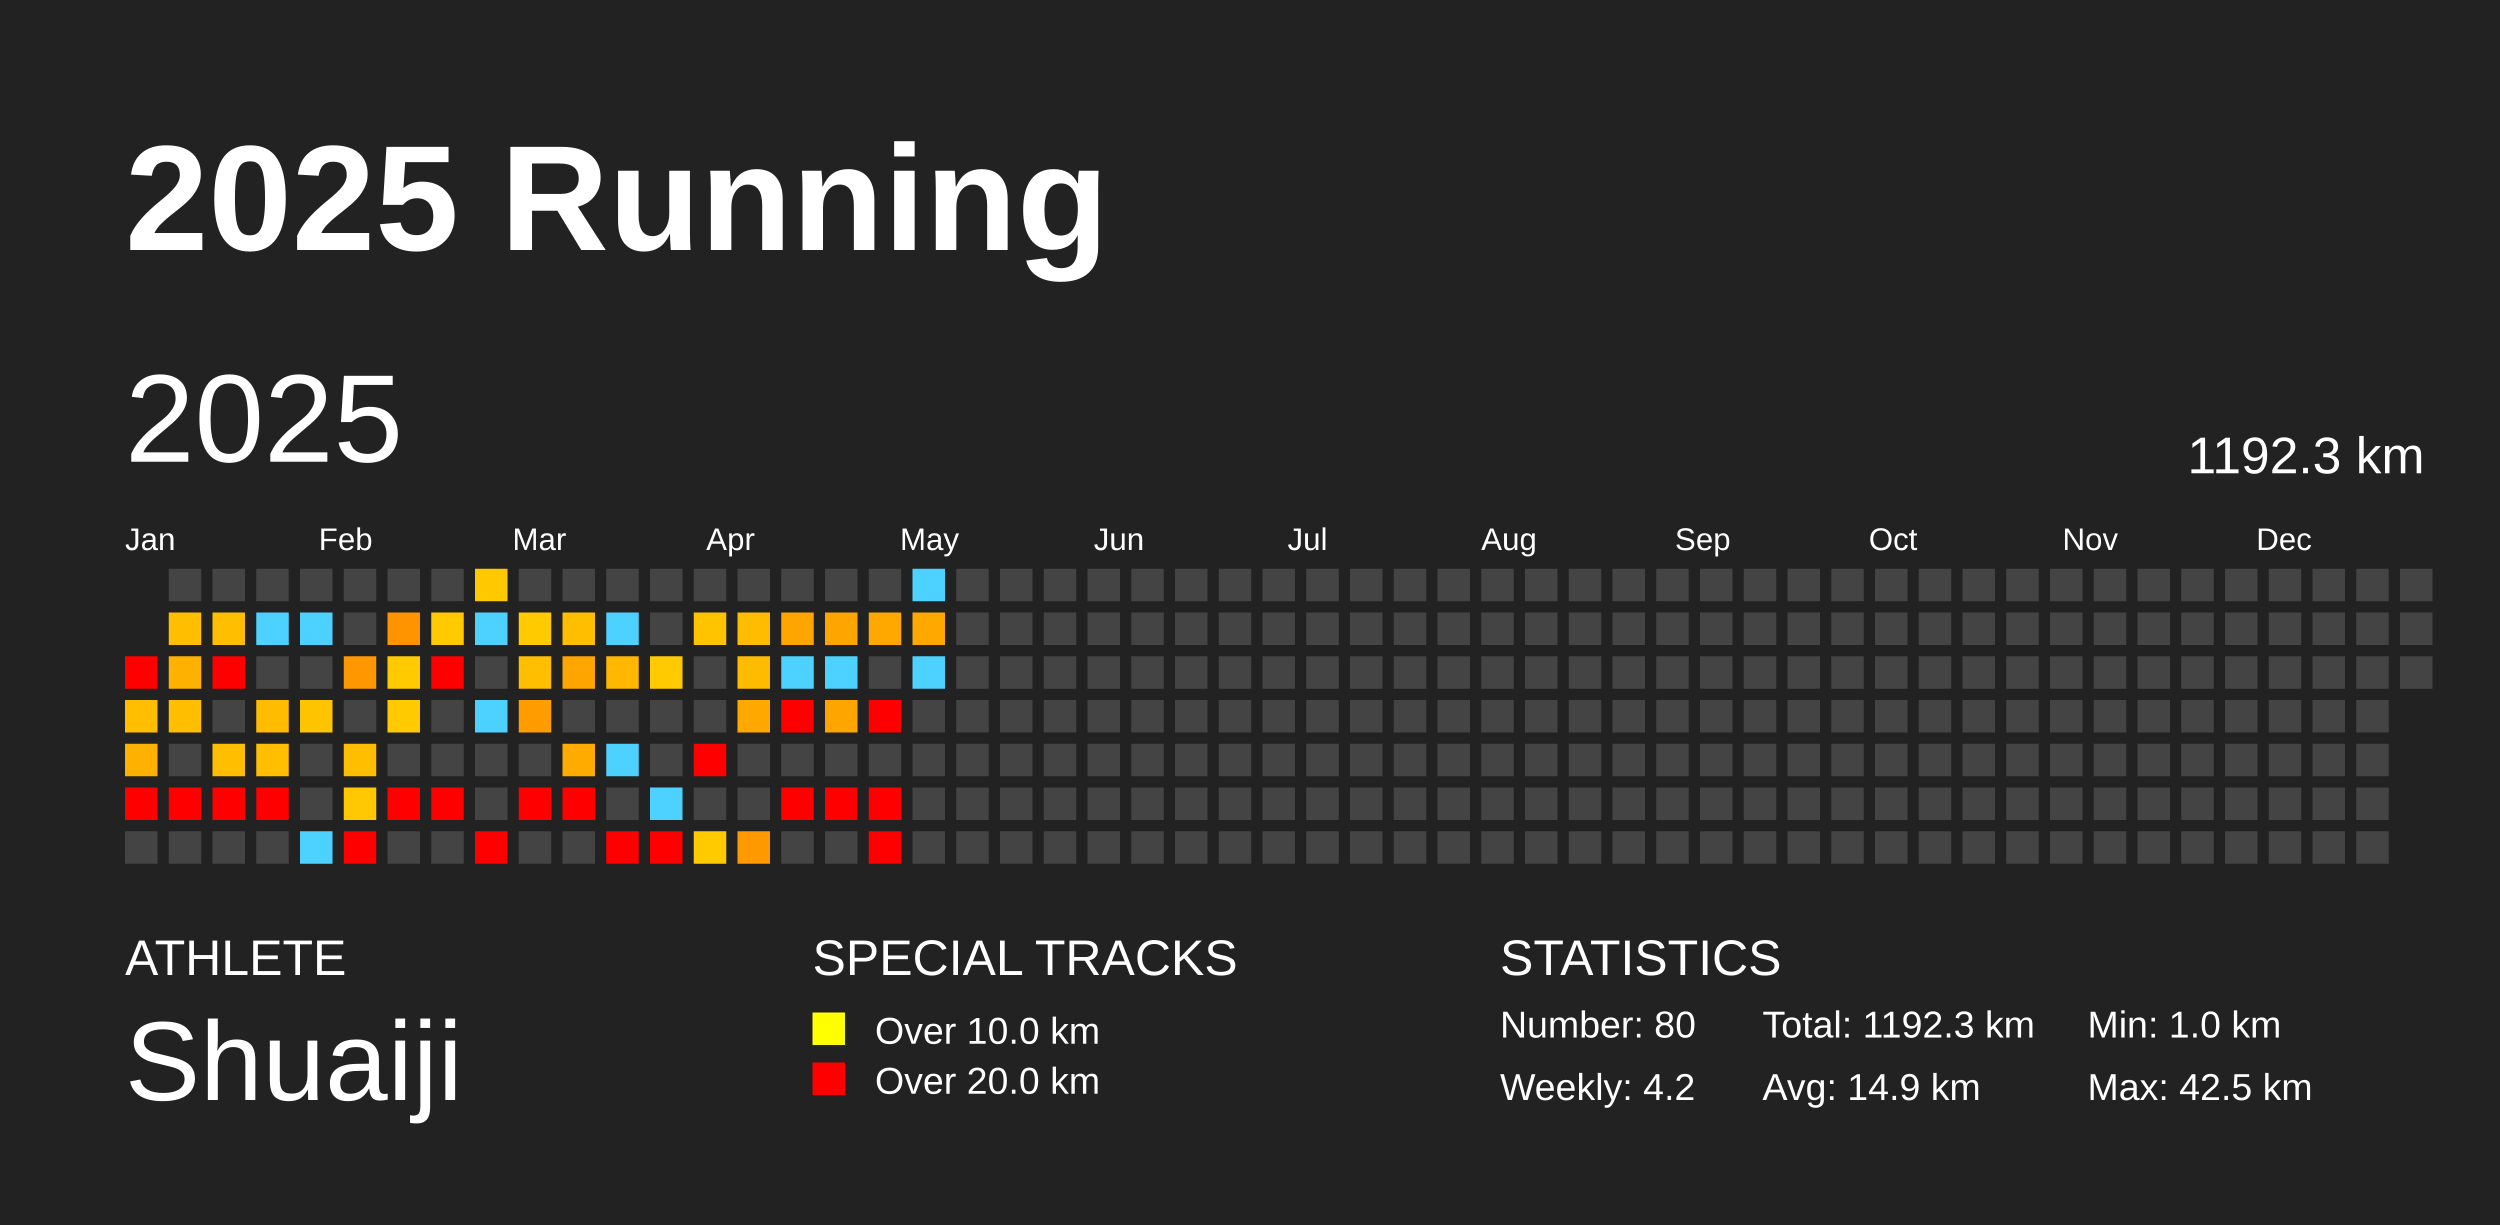
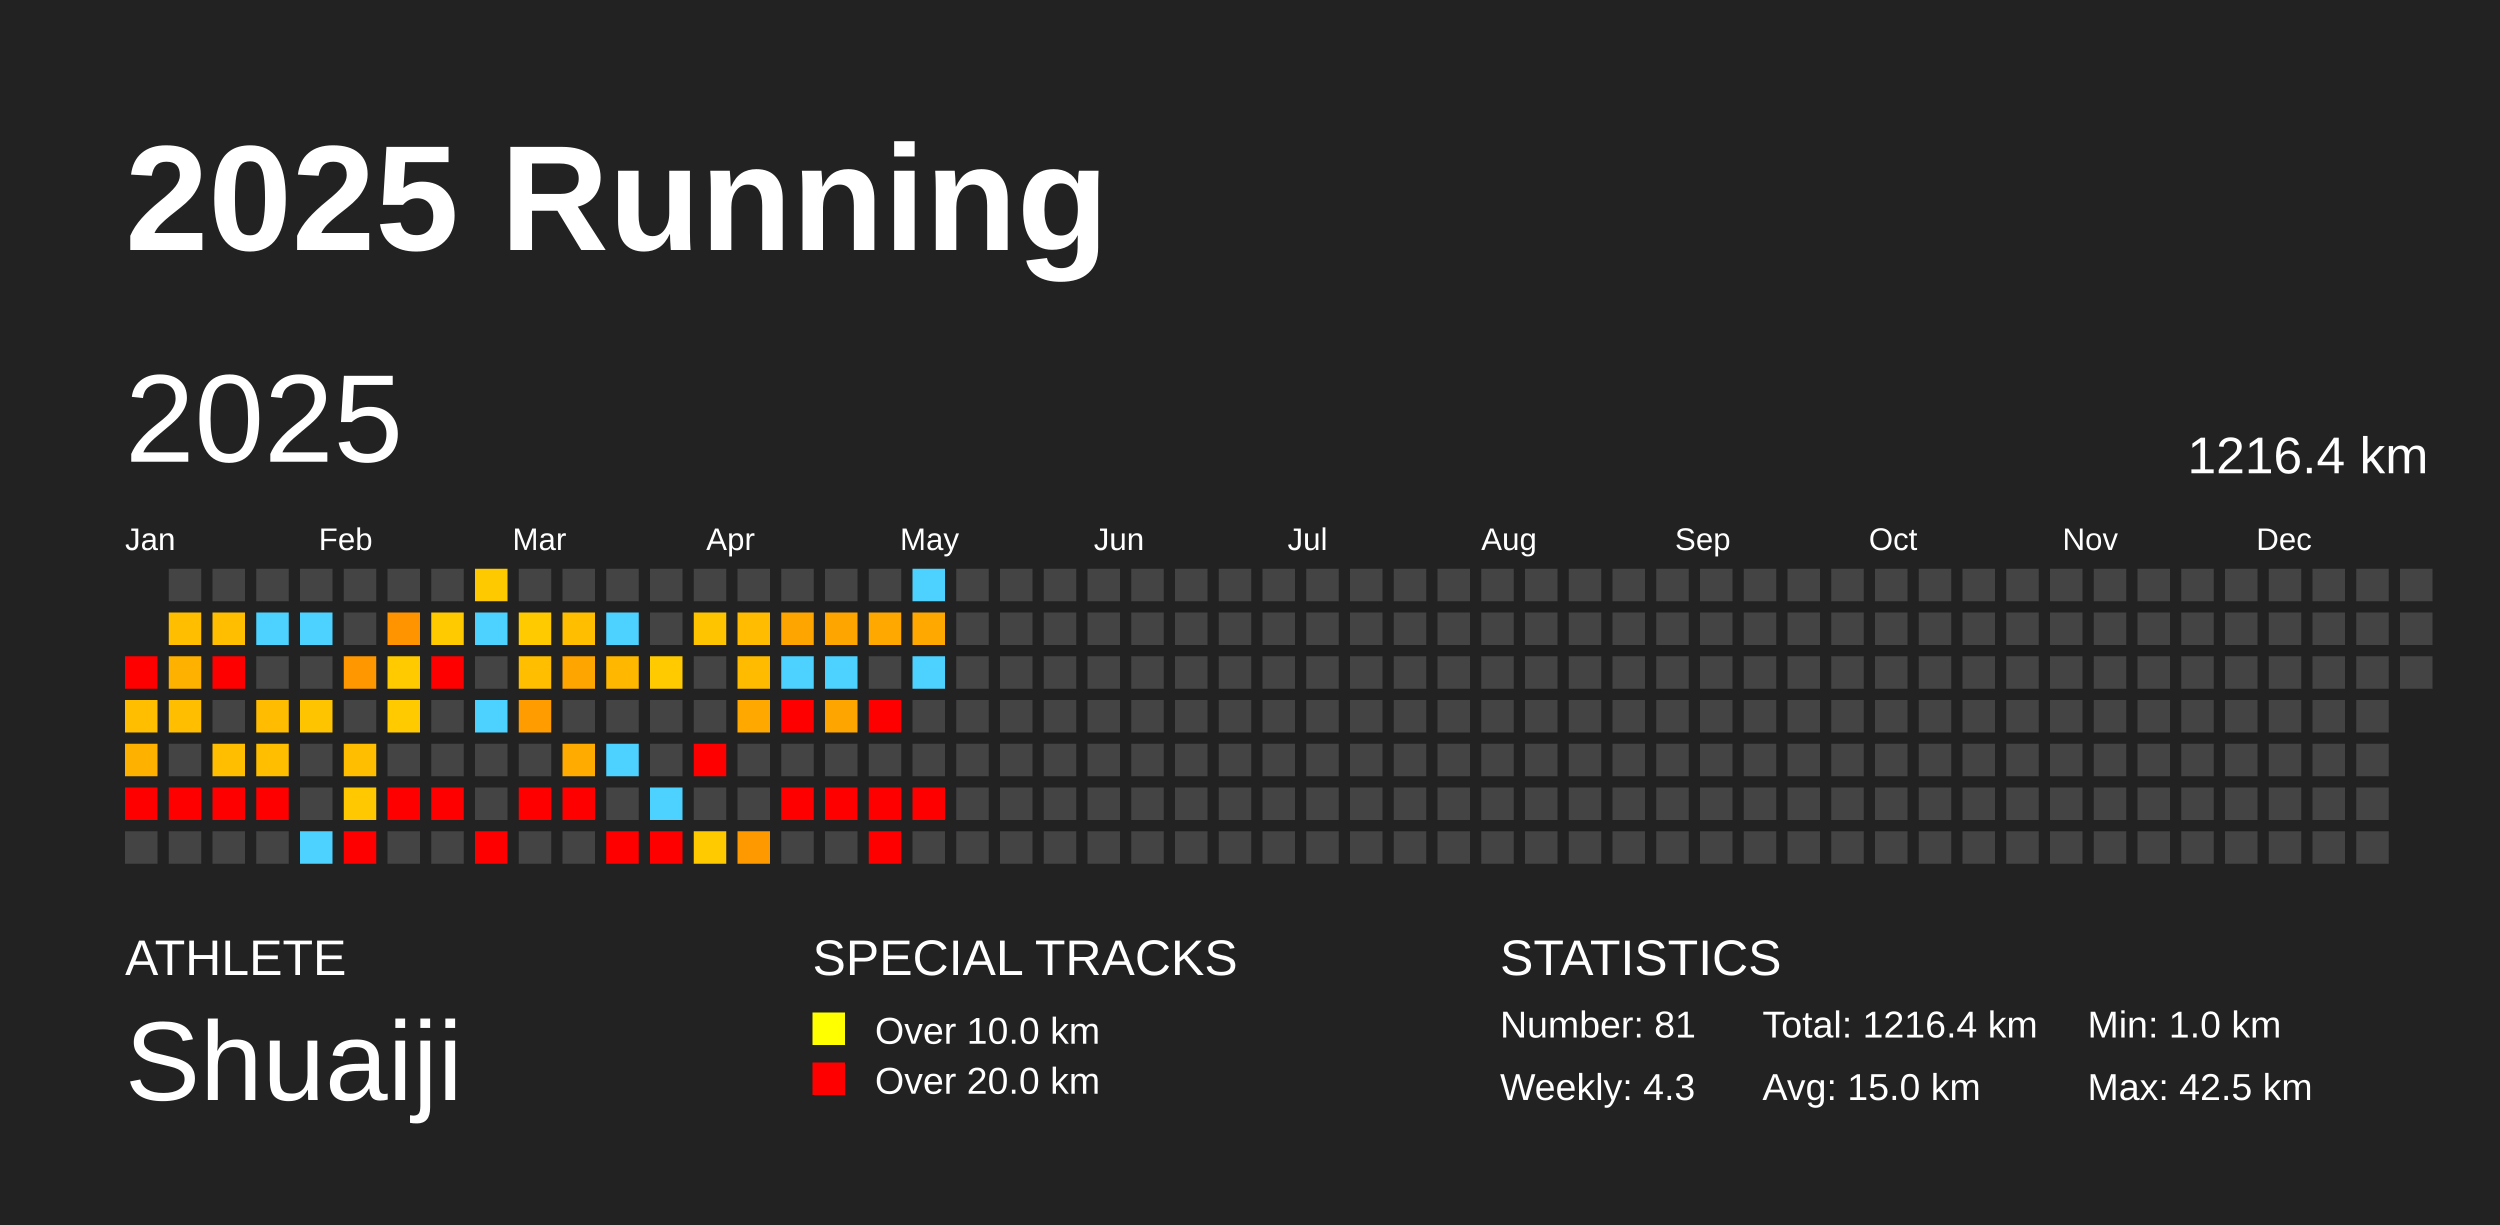
<svg xmlns="http://www.w3.org/2000/svg" baseProfile="full" height="98mm" version="1.1" viewBox="0,0,200,98" width="200mm">
  <defs />
  <rect fill="#222222" height="98" width="200" x="0" y="0" />
  <text fill="#FFFFFF" style="font-size:12px; font-family:Arial; font-weight:bold;" x="10" y="20">2025 Running</text>
  <text fill="#FFFFFF" style="font-size:4px; font-family:Arial" x="10" y="78">ATHLETE</text>
  <text fill="#FFFFFF" style="font-size:9px; font-family:Arial" x="10" y="88">Shuaiji</text>
  <text fill="#FFFFFF" style="font-size:4px; font-family:Arial" x="65" y="78">SPECIAL TRACKS</text>
  <rect fill="yellow" height="2.6" width="2.6" x="65" y="81" />
  <text fill="#FFFFFF" style="font-size:3px; font-family:Arial" x="70" y="83.5">Over 10.0 km</text>
  <rect fill="red" height="2.6" width="2.6" x="65" y="85" />
  <text fill="#FFFFFF" style="font-size:3px; font-family:Arial" x="70" y="87.5">Over 20.0 km</text>
  <text fill="#FFFFFF" style="font-size:4px; font-family:Arial" x="120" y="78">STATISTICS</text>
-   <text fill="#FFFFFF" style="font-size:3px; font-family:Arial" x="120" y="83">Number: 80</text>
-   <text fill="#FFFFFF" style="font-size:3px; font-family:Arial" x="120" y="88">Weekly: 4.2</text>
-   <text fill="#FFFFFF" style="font-size:3px; font-family:Arial" x="141" y="83">Total: 1192.3 km</text>
-   <text fill="#FFFFFF" style="font-size:3px; font-family:Arial" x="141" y="88">Avg: 14.9 km</text>
+   <text fill="#FFFFFF" style="font-size:3px; font-family:Arial" x="120" y="83">Number: 81</text>
+   <text fill="#FFFFFF" style="font-size:3px; font-family:Arial" x="120" y="88">Weekly: 4.3</text>
+   <text fill="#FFFFFF" style="font-size:3px; font-family:Arial" x="141" y="83">Total: 1216.4 km</text>
+   <text fill="#FFFFFF" style="font-size:3px; font-family:Arial" x="141" y="88">Avg: 15.0 km</text>
  <text fill="#FFFFFF" style="font-size:3px; font-family:Arial" x="167" y="83">Min: 1.0 km</text>
  <text fill="#FFFFFF" style="font-size:3px; font-family:Arial" x="167" y="88">Max: 42.5 km</text>
  <text dominant-baseline="hanging" fill="#FFFFFF" style="font-size:10.0px; font-family:Arial;" x="10" y="30">2025</text>
-   <text dominant-baseline="hanging" fill="#FFFFFF" style="font-size:4.125px; font-family:Arial;" x="175" y="35">1192.3 km</text>
+   <text dominant-baseline="hanging" fill="#FFFFFF" style="font-size:4.125px; font-family:Arial;" x="175" y="35">1216.4 km</text>
  <text fill="#FFFFFF" style="font-size:2.5px; font-family:Arial" x="10.0" y="44">Jan</text>
  <text fill="#FFFFFF" style="font-size:2.5px; font-family:Arial" x="25.5" y="44">Feb</text>
  <text fill="#FFFFFF" style="font-size:2.5px; font-family:Arial" x="41.0" y="44">Mar</text>
  <text fill="#FFFFFF" style="font-size:2.5px; font-family:Arial" x="56.5" y="44">Apr</text>
  <text fill="#FFFFFF" style="font-size:2.5px; font-family:Arial" x="72.0" y="44">May</text>
  <text fill="#FFFFFF" style="font-size:2.5px; font-family:Arial" x="87.5" y="44">Jun</text>
  <text fill="#FFFFFF" style="font-size:2.5px; font-family:Arial" x="103.0" y="44">Jul</text>
  <text fill="#FFFFFF" style="font-size:2.5px; font-family:Arial" x="118.5" y="44">Aug</text>
  <text fill="#FFFFFF" style="font-size:2.5px; font-family:Arial" x="134.0" y="44">Sep</text>
  <text fill="#FFFFFF" style="font-size:2.5px; font-family:Arial" x="149.5" y="44">Oct</text>
  <text fill="#FFFFFF" style="font-size:2.5px; font-family:Arial" x="165.0" y="44">Nov</text>
  <text fill="#FFFFFF" style="font-size:2.5px; font-family:Arial" x="180.5" y="44">Dec</text>
  <rect fill="red" height="2.6" width="2.6" x="10.0" y="52.5" />
  <rect fill="#ffbe00" height="2.6" width="2.6" x="10.0" y="56.0" />
  <rect fill="#ffb100" height="2.6" width="2.6" x="10.0" y="59.5" />
  <rect fill="red" height="2.6" width="2.6" x="10.0" y="63.0" />
  <rect fill="#444444" height="2.6" width="2.6" x="10.0" y="66.5" />
  <rect fill="#444444" height="2.6" width="2.6" x="13.5" y="45.5" />
  <rect fill="#ffbe00" height="2.6" width="2.6" x="13.5" y="49.0" />
  <rect fill="#ffb100" height="2.6" width="2.6" x="13.5" y="52.5" />
  <rect fill="#ffbe00" height="2.6" width="2.6" x="13.5" y="56.0" />
  <rect fill="#444444" height="2.6" width="2.6" x="13.5" y="59.5" />
  <rect fill="red" height="2.6" width="2.6" x="13.5" y="63.0" />
  <rect fill="#444444" height="2.6" width="2.6" x="13.5" y="66.5" />
  <rect fill="#444444" height="2.6" width="2.6" x="17.0" y="45.5" />
  <rect fill="#ffbe00" height="2.6" width="2.6" x="17.0" y="49.0" />
  <rect fill="red" height="2.6" width="2.6" x="17.0" y="52.5" />
  <rect fill="#444444" height="2.6" width="2.6" x="17.0" y="56.0" />
  <rect fill="#ffbe00" height="2.6" width="2.6" x="17.0" y="59.5" />
  <rect fill="red" height="2.6" width="2.6" x="17.0" y="63.0" />
  <rect fill="#444444" height="2.6" width="2.6" x="17.0" y="66.5" />
  <rect fill="#444444" height="2.6" width="2.6" x="20.5" y="45.5" />
  <rect fill="#4dd2ff" height="2.6" width="2.6" x="20.5" y="49.0" />
  <rect fill="#444444" height="2.6" width="2.6" x="20.5" y="52.5" />
  <rect fill="#ffbc00" height="2.6" width="2.6" x="20.5" y="56.0" />
  <rect fill="#ffbe00" height="2.6" width="2.6" x="20.5" y="59.5" />
  <rect fill="red" height="2.6" width="2.6" x="20.5" y="63.0" />
  <rect fill="#444444" height="2.6" width="2.6" x="20.5" y="66.5" />
  <rect fill="#444444" height="2.6" width="2.6" x="24.0" y="45.5" />
  <rect fill="#4dd2ff" height="2.6" width="2.6" x="24.0" y="49.0" />
  <rect fill="#444444" height="2.6" width="2.6" x="24.0" y="52.5" />
  <rect fill="#ffc400" height="2.6" width="2.6" x="24.0" y="56.0" />
  <rect fill="#444444" height="2.6" width="2.6" x="24.0" y="59.5" />
  <rect fill="#444444" height="2.6" width="2.6" x="24.0" y="63.0" />
  <rect fill="#4dd2ff" height="2.6" width="2.6" x="24.0" y="66.5" />
  <rect fill="#444444" height="2.6" width="2.6" x="27.5" y="45.5" />
  <rect fill="#444444" height="2.6" width="2.6" x="27.5" y="49.0" />
  <rect fill="#ff9700" height="2.6" width="2.6" x="27.5" y="52.5" />
  <rect fill="#444444" height="2.6" width="2.6" x="27.5" y="56.0" />
  <rect fill="#ffbe00" height="2.6" width="2.6" x="27.5" y="59.5" />
  <rect fill="#ffc800" height="2.6" width="2.6" x="27.5" y="63.0" />
  <rect fill="red" height="2.6" width="2.6" x="27.5" y="66.5" />
  <rect fill="#444444" height="2.6" width="2.6" x="31.0" y="45.5" />
  <rect fill="#ff9300" height="2.6" width="2.6" x="31.0" y="49.0" />
  <rect fill="#ffca00" height="2.6" width="2.6" x="31.0" y="52.5" />
  <rect fill="#ffca00" height="2.6" width="2.6" x="31.0" y="56.0" />
  <rect fill="#444444" height="2.6" width="2.6" x="31.0" y="59.5" />
  <rect fill="red" height="2.6" width="2.6" x="31.0" y="63.0" />
  <rect fill="#444444" height="2.6" width="2.6" x="31.0" y="66.5" />
  <rect fill="#444444" height="2.6" width="2.6" x="34.5" y="45.5" />
  <rect fill="#ffca00" height="2.6" width="2.6" x="34.5" y="49.0" />
  <rect fill="red" height="2.6" width="2.6" x="34.5" y="52.5" />
  <rect fill="#444444" height="2.6" width="2.6" x="34.5" y="56.0" />
  <rect fill="#444444" height="2.6" width="2.6" x="34.5" y="59.5" />
  <rect fill="red" height="2.6" width="2.6" x="34.5" y="63.0" />
  <rect fill="#444444" height="2.6" width="2.6" x="34.5" y="66.5" />
  <rect fill="#ffc900" height="2.6" width="2.6" x="38.0" y="45.5" />
  <rect fill="#4dd2ff" height="2.6" width="2.6" x="38.0" y="49.0" />
  <rect fill="#444444" height="2.6" width="2.6" x="38.0" y="52.5" />
  <rect fill="#4dd2ff" height="2.6" width="2.6" x="38.0" y="56.0" />
  <rect fill="#444444" height="2.6" width="2.6" x="38.0" y="59.5" />
  <rect fill="#444444" height="2.6" width="2.6" x="38.0" y="63.0" />
  <rect fill="red" height="2.6" width="2.6" x="38.0" y="66.5" />
  <rect fill="#444444" height="2.6" width="2.6" x="41.5" y="45.5" />
  <rect fill="#ffca00" height="2.6" width="2.6" x="41.5" y="49.0" />
  <rect fill="#ffbe00" height="2.6" width="2.6" x="41.5" y="52.5" />
  <rect fill="#ff9c00" height="2.6" width="2.6" x="41.5" y="56.0" />
  <rect fill="#444444" height="2.6" width="2.6" x="41.5" y="59.5" />
  <rect fill="red" height="2.6" width="2.6" x="41.5" y="63.0" />
  <rect fill="#444444" height="2.6" width="2.6" x="41.5" y="66.5" />
  <rect fill="#444444" height="2.6" width="2.6" x="45.0" y="45.5" />
  <rect fill="#ffbe00" height="2.6" width="2.6" x="45.0" y="49.0" />
  <rect fill="#ffa500" height="2.6" width="2.6" x="45.0" y="52.5" />
  <rect fill="#444444" height="2.6" width="2.6" x="45.0" y="56.0" />
  <rect fill="#ffab00" height="2.6" width="2.6" x="45.0" y="59.5" />
  <rect fill="red" height="2.6" width="2.6" x="45.0" y="63.0" />
  <rect fill="#444444" height="2.6" width="2.6" x="45.0" y="66.5" />
  <rect fill="#444444" height="2.6" width="2.6" x="48.5" y="45.5" />
  <rect fill="#4dd2ff" height="2.6" width="2.6" x="48.5" y="49.0" />
  <rect fill="#ffb700" height="2.6" width="2.6" x="48.5" y="52.5" />
  <rect fill="#444444" height="2.6" width="2.6" x="48.5" y="56.0" />
  <rect fill="#4dd2ff" height="2.6" width="2.6" x="48.5" y="59.5" />
  <rect fill="#444444" height="2.6" width="2.6" x="48.5" y="63.0" />
  <rect fill="red" height="2.6" width="2.6" x="48.5" y="66.5" />
  <rect fill="#444444" height="2.6" width="2.6" x="52.0" y="45.5" />
  <rect fill="#444444" height="2.6" width="2.6" x="52.0" y="49.0" />
  <rect fill="#ffca00" height="2.6" width="2.6" x="52.0" y="52.5" />
  <rect fill="#444444" height="2.6" width="2.6" x="52.0" y="56.0" />
  <rect fill="#444444" height="2.6" width="2.6" x="52.0" y="59.5" />
  <rect fill="#4dd2ff" height="2.6" width="2.6" x="52.0" y="63.0" />
  <rect fill="red" height="2.6" width="2.6" x="52.0" y="66.5" />
  <rect fill="#444444" height="2.6" width="2.6" x="55.5" y="45.5" />
  <rect fill="#ffc400" height="2.6" width="2.6" x="55.5" y="49.0" />
  <rect fill="#444444" height="2.6" width="2.6" x="55.5" y="52.5" />
  <rect fill="#444444" height="2.6" width="2.6" x="55.5" y="56.0" />
  <rect fill="red" height="2.6" width="2.6" x="55.5" y="59.5" />
  <rect fill="#444444" height="2.6" width="2.6" x="55.5" y="63.0" />
  <rect fill="#ffca00" height="2.6" width="2.6" x="55.5" y="66.5" />
  <rect fill="#444444" height="2.6" width="2.6" x="59.0" y="45.5" />
  <rect fill="#ffbc00" height="2.6" width="2.6" x="59.0" y="49.0" />
  <rect fill="#ffbb00" height="2.6" width="2.6" x="59.0" y="52.5" />
  <rect fill="#ffa800" height="2.6" width="2.6" x="59.0" y="56.0" />
  <rect fill="#444444" height="2.6" width="2.6" x="59.0" y="59.5" />
  <rect fill="#444444" height="2.6" width="2.6" x="59.0" y="63.0" />
  <rect fill="#ff9900" height="2.6" width="2.6" x="59.0" y="66.5" />
  <rect fill="#444444" height="2.6" width="2.6" x="62.5" y="45.5" />
  <rect fill="#ffa500" height="2.6" width="2.6" x="62.5" y="49.0" />
  <rect fill="#4dd2ff" height="2.6" width="2.6" x="62.5" y="52.5" />
  <rect fill="red" height="2.6" width="2.6" x="62.5" y="56.0" />
  <rect fill="#444444" height="2.6" width="2.6" x="62.5" y="59.5" />
  <rect fill="red" height="2.6" width="2.6" x="62.5" y="63.0" />
  <rect fill="#444444" height="2.6" width="2.6" x="62.5" y="66.5" />
  <rect fill="#444444" height="2.6" width="2.6" x="66.0" y="45.5" />
  <rect fill="#ffa500" height="2.6" width="2.6" x="66.0" y="49.0" />
  <rect fill="#4dd2ff" height="2.6" width="2.6" x="66.0" y="52.5" />
  <rect fill="#ffa500" height="2.6" width="2.6" x="66.0" y="56.0" />
  <rect fill="#444444" height="2.6" width="2.6" x="66.0" y="59.5" />
  <rect fill="red" height="2.6" width="2.6" x="66.0" y="63.0" />
  <rect fill="#444444" height="2.6" width="2.6" x="66.0" y="66.5" />
  <rect fill="#444444" height="2.6" width="2.6" x="69.5" y="45.5" />
  <rect fill="#ffa800" height="2.6" width="2.6" x="69.5" y="49.0" />
  <rect fill="#444444" height="2.6" width="2.6" x="69.5" y="52.5" />
  <rect fill="red" height="2.6" width="2.6" x="69.5" y="56.0" />
  <rect fill="#444444" height="2.6" width="2.6" x="69.5" y="59.5" />
  <rect fill="red" height="2.6" width="2.6" x="69.5" y="63.0" />
  <rect fill="red" height="2.6" width="2.6" x="69.5" y="66.5" />
  <rect fill="#4dd2ff" height="2.6" width="2.6" x="73.0" y="45.5" />
  <rect fill="#ffa800" height="2.6" width="2.6" x="73.0" y="49.0" />
  <rect fill="#4dd2ff" height="2.6" width="2.6" x="73.0" y="52.5" />
  <rect fill="#444444" height="2.6" width="2.6" x="73.0" y="56.0" />
  <rect fill="#444444" height="2.6" width="2.6" x="73.0" y="59.5" />
-   <rect fill="#444444" height="2.6" width="2.6" x="73.0" y="63.0" />
+   <rect fill="red" height="2.6" width="2.6" x="73.0" y="63.0" />
  <rect fill="#444444" height="2.6" width="2.6" x="73.0" y="66.5" />
  <rect fill="#444444" height="2.6" width="2.6" x="76.5" y="45.5" />
  <rect fill="#444444" height="2.6" width="2.6" x="76.5" y="49.0" />
  <rect fill="#444444" height="2.6" width="2.6" x="76.5" y="52.5" />
  <rect fill="#444444" height="2.6" width="2.6" x="76.5" y="56.0" />
  <rect fill="#444444" height="2.6" width="2.6" x="76.5" y="59.5" />
  <rect fill="#444444" height="2.6" width="2.6" x="76.5" y="63.0" />
  <rect fill="#444444" height="2.6" width="2.6" x="76.5" y="66.5" />
  <rect fill="#444444" height="2.6" width="2.6" x="80.0" y="45.5" />
  <rect fill="#444444" height="2.6" width="2.6" x="80.0" y="49.0" />
  <rect fill="#444444" height="2.6" width="2.6" x="80.0" y="52.5" />
  <rect fill="#444444" height="2.6" width="2.6" x="80.0" y="56.0" />
  <rect fill="#444444" height="2.6" width="2.6" x="80.0" y="59.5" />
  <rect fill="#444444" height="2.6" width="2.6" x="80.0" y="63.0" />
  <rect fill="#444444" height="2.6" width="2.6" x="80.0" y="66.5" />
  <rect fill="#444444" height="2.6" width="2.6" x="83.5" y="45.5" />
  <rect fill="#444444" height="2.6" width="2.6" x="83.5" y="49.0" />
  <rect fill="#444444" height="2.6" width="2.6" x="83.5" y="52.5" />
  <rect fill="#444444" height="2.6" width="2.6" x="83.5" y="56.0" />
  <rect fill="#444444" height="2.6" width="2.6" x="83.5" y="59.5" />
  <rect fill="#444444" height="2.6" width="2.6" x="83.5" y="63.0" />
  <rect fill="#444444" height="2.6" width="2.6" x="83.5" y="66.5" />
  <rect fill="#444444" height="2.6" width="2.6" x="87.0" y="45.5" />
  <rect fill="#444444" height="2.6" width="2.6" x="87.0" y="49.0" />
  <rect fill="#444444" height="2.6" width="2.6" x="87.0" y="52.5" />
  <rect fill="#444444" height="2.6" width="2.6" x="87.0" y="56.0" />
  <rect fill="#444444" height="2.6" width="2.6" x="87.0" y="59.5" />
  <rect fill="#444444" height="2.6" width="2.6" x="87.0" y="63.0" />
  <rect fill="#444444" height="2.6" width="2.6" x="87.0" y="66.5" />
  <rect fill="#444444" height="2.6" width="2.6" x="90.5" y="45.5" />
  <rect fill="#444444" height="2.6" width="2.6" x="90.5" y="49.0" />
  <rect fill="#444444" height="2.6" width="2.6" x="90.5" y="52.5" />
  <rect fill="#444444" height="2.6" width="2.6" x="90.5" y="56.0" />
  <rect fill="#444444" height="2.6" width="2.6" x="90.5" y="59.5" />
  <rect fill="#444444" height="2.6" width="2.6" x="90.5" y="63.0" />
  <rect fill="#444444" height="2.6" width="2.6" x="90.5" y="66.5" />
  <rect fill="#444444" height="2.6" width="2.6" x="94.0" y="45.5" />
  <rect fill="#444444" height="2.6" width="2.6" x="94.0" y="49.0" />
  <rect fill="#444444" height="2.6" width="2.6" x="94.0" y="52.5" />
  <rect fill="#444444" height="2.6" width="2.6" x="94.0" y="56.0" />
  <rect fill="#444444" height="2.6" width="2.6" x="94.0" y="59.5" />
  <rect fill="#444444" height="2.6" width="2.6" x="94.0" y="63.0" />
  <rect fill="#444444" height="2.6" width="2.6" x="94.0" y="66.5" />
  <rect fill="#444444" height="2.6" width="2.6" x="97.5" y="45.5" />
  <rect fill="#444444" height="2.6" width="2.6" x="97.5" y="49.0" />
  <rect fill="#444444" height="2.6" width="2.6" x="97.5" y="52.5" />
  <rect fill="#444444" height="2.6" width="2.6" x="97.5" y="56.0" />
  <rect fill="#444444" height="2.6" width="2.6" x="97.5" y="59.5" />
  <rect fill="#444444" height="2.6" width="2.6" x="97.5" y="63.0" />
  <rect fill="#444444" height="2.6" width="2.6" x="97.5" y="66.5" />
  <rect fill="#444444" height="2.6" width="2.6" x="101.0" y="45.5" />
  <rect fill="#444444" height="2.6" width="2.6" x="101.0" y="49.0" />
  <rect fill="#444444" height="2.6" width="2.6" x="101.0" y="52.5" />
  <rect fill="#444444" height="2.6" width="2.6" x="101.0" y="56.0" />
  <rect fill="#444444" height="2.6" width="2.6" x="101.0" y="59.5" />
  <rect fill="#444444" height="2.6" width="2.6" x="101.0" y="63.0" />
  <rect fill="#444444" height="2.6" width="2.6" x="101.0" y="66.5" />
  <rect fill="#444444" height="2.6" width="2.6" x="104.5" y="45.5" />
  <rect fill="#444444" height="2.6" width="2.6" x="104.5" y="49.0" />
  <rect fill="#444444" height="2.6" width="2.6" x="104.5" y="52.5" />
  <rect fill="#444444" height="2.6" width="2.6" x="104.5" y="56.0" />
  <rect fill="#444444" height="2.6" width="2.6" x="104.5" y="59.5" />
  <rect fill="#444444" height="2.6" width="2.6" x="104.5" y="63.0" />
  <rect fill="#444444" height="2.6" width="2.6" x="104.5" y="66.5" />
  <rect fill="#444444" height="2.6" width="2.6" x="108.0" y="45.5" />
  <rect fill="#444444" height="2.6" width="2.6" x="108.0" y="49.0" />
  <rect fill="#444444" height="2.6" width="2.6" x="108.0" y="52.5" />
  <rect fill="#444444" height="2.6" width="2.6" x="108.0" y="56.0" />
  <rect fill="#444444" height="2.6" width="2.6" x="108.0" y="59.5" />
  <rect fill="#444444" height="2.6" width="2.6" x="108.0" y="63.0" />
  <rect fill="#444444" height="2.6" width="2.6" x="108.0" y="66.5" />
  <rect fill="#444444" height="2.6" width="2.6" x="111.5" y="45.5" />
  <rect fill="#444444" height="2.6" width="2.6" x="111.5" y="49.0" />
  <rect fill="#444444" height="2.6" width="2.6" x="111.5" y="52.5" />
  <rect fill="#444444" height="2.6" width="2.6" x="111.5" y="56.0" />
  <rect fill="#444444" height="2.6" width="2.6" x="111.5" y="59.5" />
  <rect fill="#444444" height="2.6" width="2.6" x="111.5" y="63.0" />
  <rect fill="#444444" height="2.6" width="2.6" x="111.5" y="66.5" />
  <rect fill="#444444" height="2.6" width="2.6" x="115.0" y="45.5" />
  <rect fill="#444444" height="2.6" width="2.6" x="115.0" y="49.0" />
  <rect fill="#444444" height="2.6" width="2.6" x="115.0" y="52.5" />
  <rect fill="#444444" height="2.6" width="2.6" x="115.0" y="56.0" />
  <rect fill="#444444" height="2.6" width="2.6" x="115.0" y="59.5" />
  <rect fill="#444444" height="2.6" width="2.6" x="115.0" y="63.0" />
  <rect fill="#444444" height="2.6" width="2.6" x="115.0" y="66.5" />
  <rect fill="#444444" height="2.6" width="2.6" x="118.5" y="45.5" />
  <rect fill="#444444" height="2.6" width="2.6" x="118.5" y="49.0" />
  <rect fill="#444444" height="2.6" width="2.6" x="118.5" y="52.5" />
  <rect fill="#444444" height="2.6" width="2.6" x="118.5" y="56.0" />
  <rect fill="#444444" height="2.6" width="2.6" x="118.5" y="59.5" />
  <rect fill="#444444" height="2.6" width="2.6" x="118.5" y="63.0" />
  <rect fill="#444444" height="2.6" width="2.6" x="118.5" y="66.5" />
  <rect fill="#444444" height="2.6" width="2.6" x="122.0" y="45.5" />
  <rect fill="#444444" height="2.6" width="2.6" x="122.0" y="49.0" />
  <rect fill="#444444" height="2.6" width="2.6" x="122.0" y="52.5" />
  <rect fill="#444444" height="2.6" width="2.6" x="122.0" y="56.0" />
  <rect fill="#444444" height="2.6" width="2.6" x="122.0" y="59.5" />
  <rect fill="#444444" height="2.6" width="2.6" x="122.0" y="63.0" />
  <rect fill="#444444" height="2.6" width="2.6" x="122.0" y="66.5" />
  <rect fill="#444444" height="2.6" width="2.6" x="125.5" y="45.5" />
  <rect fill="#444444" height="2.6" width="2.6" x="125.5" y="49.0" />
  <rect fill="#444444" height="2.6" width="2.6" x="125.5" y="52.5" />
  <rect fill="#444444" height="2.6" width="2.6" x="125.5" y="56.0" />
  <rect fill="#444444" height="2.6" width="2.6" x="125.5" y="59.5" />
  <rect fill="#444444" height="2.6" width="2.6" x="125.5" y="63.0" />
  <rect fill="#444444" height="2.6" width="2.6" x="125.5" y="66.5" />
  <rect fill="#444444" height="2.6" width="2.6" x="129.0" y="45.5" />
  <rect fill="#444444" height="2.6" width="2.6" x="129.0" y="49.0" />
  <rect fill="#444444" height="2.6" width="2.6" x="129.0" y="52.5" />
  <rect fill="#444444" height="2.6" width="2.6" x="129.0" y="56.0" />
  <rect fill="#444444" height="2.6" width="2.6" x="129.0" y="59.5" />
  <rect fill="#444444" height="2.6" width="2.6" x="129.0" y="63.0" />
  <rect fill="#444444" height="2.6" width="2.6" x="129.0" y="66.5" />
  <rect fill="#444444" height="2.6" width="2.6" x="132.5" y="45.5" />
  <rect fill="#444444" height="2.6" width="2.6" x="132.5" y="49.0" />
  <rect fill="#444444" height="2.6" width="2.6" x="132.5" y="52.5" />
  <rect fill="#444444" height="2.6" width="2.6" x="132.5" y="56.0" />
  <rect fill="#444444" height="2.6" width="2.6" x="132.5" y="59.5" />
  <rect fill="#444444" height="2.6" width="2.6" x="132.5" y="63.0" />
  <rect fill="#444444" height="2.6" width="2.6" x="132.5" y="66.5" />
  <rect fill="#444444" height="2.6" width="2.6" x="136.0" y="45.5" />
  <rect fill="#444444" height="2.6" width="2.6" x="136.0" y="49.0" />
  <rect fill="#444444" height="2.6" width="2.6" x="136.0" y="52.5" />
  <rect fill="#444444" height="2.6" width="2.6" x="136.0" y="56.0" />
  <rect fill="#444444" height="2.6" width="2.6" x="136.0" y="59.5" />
  <rect fill="#444444" height="2.6" width="2.6" x="136.0" y="63.0" />
  <rect fill="#444444" height="2.6" width="2.6" x="136.0" y="66.5" />
  <rect fill="#444444" height="2.6" width="2.6" x="139.5" y="45.5" />
  <rect fill="#444444" height="2.6" width="2.6" x="139.5" y="49.0" />
  <rect fill="#444444" height="2.6" width="2.6" x="139.5" y="52.5" />
  <rect fill="#444444" height="2.6" width="2.6" x="139.5" y="56.0" />
  <rect fill="#444444" height="2.6" width="2.6" x="139.5" y="59.5" />
  <rect fill="#444444" height="2.6" width="2.6" x="139.5" y="63.0" />
  <rect fill="#444444" height="2.6" width="2.6" x="139.5" y="66.5" />
  <rect fill="#444444" height="2.6" width="2.6" x="143.0" y="45.5" />
  <rect fill="#444444" height="2.6" width="2.6" x="143.0" y="49.0" />
  <rect fill="#444444" height="2.6" width="2.6" x="143.0" y="52.5" />
  <rect fill="#444444" height="2.6" width="2.6" x="143.0" y="56.0" />
  <rect fill="#444444" height="2.6" width="2.6" x="143.0" y="59.5" />
  <rect fill="#444444" height="2.6" width="2.6" x="143.0" y="63.0" />
  <rect fill="#444444" height="2.6" width="2.6" x="143.0" y="66.5" />
  <rect fill="#444444" height="2.6" width="2.6" x="146.5" y="45.5" />
  <rect fill="#444444" height="2.6" width="2.6" x="146.5" y="49.0" />
  <rect fill="#444444" height="2.6" width="2.6" x="146.5" y="52.5" />
  <rect fill="#444444" height="2.6" width="2.6" x="146.5" y="56.0" />
  <rect fill="#444444" height="2.6" width="2.6" x="146.5" y="59.5" />
  <rect fill="#444444" height="2.6" width="2.6" x="146.5" y="63.0" />
  <rect fill="#444444" height="2.6" width="2.6" x="146.5" y="66.5" />
  <rect fill="#444444" height="2.6" width="2.6" x="150.0" y="45.5" />
  <rect fill="#444444" height="2.6" width="2.6" x="150.0" y="49.0" />
  <rect fill="#444444" height="2.6" width="2.6" x="150.0" y="52.5" />
  <rect fill="#444444" height="2.6" width="2.6" x="150.0" y="56.0" />
  <rect fill="#444444" height="2.6" width="2.6" x="150.0" y="59.5" />
  <rect fill="#444444" height="2.6" width="2.6" x="150.0" y="63.0" />
  <rect fill="#444444" height="2.6" width="2.6" x="150.0" y="66.5" />
  <rect fill="#444444" height="2.6" width="2.6" x="153.5" y="45.5" />
  <rect fill="#444444" height="2.6" width="2.6" x="153.5" y="49.0" />
  <rect fill="#444444" height="2.6" width="2.6" x="153.5" y="52.5" />
  <rect fill="#444444" height="2.6" width="2.6" x="153.5" y="56.0" />
  <rect fill="#444444" height="2.6" width="2.6" x="153.5" y="59.5" />
  <rect fill="#444444" height="2.6" width="2.6" x="153.5" y="63.0" />
  <rect fill="#444444" height="2.6" width="2.6" x="153.5" y="66.5" />
  <rect fill="#444444" height="2.6" width="2.6" x="157.0" y="45.5" />
  <rect fill="#444444" height="2.6" width="2.6" x="157.0" y="49.0" />
  <rect fill="#444444" height="2.6" width="2.6" x="157.0" y="52.5" />
  <rect fill="#444444" height="2.6" width="2.6" x="157.0" y="56.0" />
  <rect fill="#444444" height="2.6" width="2.6" x="157.0" y="59.5" />
  <rect fill="#444444" height="2.6" width="2.6" x="157.0" y="63.0" />
  <rect fill="#444444" height="2.6" width="2.6" x="157.0" y="66.5" />
  <rect fill="#444444" height="2.6" width="2.6" x="160.5" y="45.5" />
  <rect fill="#444444" height="2.6" width="2.6" x="160.5" y="49.0" />
  <rect fill="#444444" height="2.6" width="2.6" x="160.5" y="52.5" />
  <rect fill="#444444" height="2.6" width="2.6" x="160.5" y="56.0" />
  <rect fill="#444444" height="2.6" width="2.6" x="160.5" y="59.5" />
  <rect fill="#444444" height="2.6" width="2.6" x="160.5" y="63.0" />
  <rect fill="#444444" height="2.6" width="2.6" x="160.5" y="66.5" />
  <rect fill="#444444" height="2.6" width="2.6" x="164.0" y="45.5" />
  <rect fill="#444444" height="2.6" width="2.6" x="164.0" y="49.0" />
  <rect fill="#444444" height="2.6" width="2.6" x="164.0" y="52.5" />
  <rect fill="#444444" height="2.6" width="2.6" x="164.0" y="56.0" />
  <rect fill="#444444" height="2.6" width="2.6" x="164.0" y="59.5" />
  <rect fill="#444444" height="2.6" width="2.6" x="164.0" y="63.0" />
  <rect fill="#444444" height="2.6" width="2.6" x="164.0" y="66.5" />
  <rect fill="#444444" height="2.6" width="2.6" x="167.5" y="45.5" />
  <rect fill="#444444" height="2.6" width="2.6" x="167.5" y="49.0" />
  <rect fill="#444444" height="2.6" width="2.6" x="167.5" y="52.5" />
  <rect fill="#444444" height="2.6" width="2.6" x="167.5" y="56.0" />
  <rect fill="#444444" height="2.6" width="2.6" x="167.5" y="59.5" />
  <rect fill="#444444" height="2.6" width="2.6" x="167.5" y="63.0" />
  <rect fill="#444444" height="2.6" width="2.6" x="167.5" y="66.5" />
  <rect fill="#444444" height="2.6" width="2.6" x="171.0" y="45.5" />
  <rect fill="#444444" height="2.6" width="2.6" x="171.0" y="49.0" />
  <rect fill="#444444" height="2.6" width="2.6" x="171.0" y="52.5" />
  <rect fill="#444444" height="2.6" width="2.6" x="171.0" y="56.0" />
  <rect fill="#444444" height="2.6" width="2.6" x="171.0" y="59.5" />
  <rect fill="#444444" height="2.6" width="2.6" x="171.0" y="63.0" />
  <rect fill="#444444" height="2.6" width="2.6" x="171.0" y="66.5" />
  <rect fill="#444444" height="2.6" width="2.6" x="174.5" y="45.5" />
  <rect fill="#444444" height="2.6" width="2.6" x="174.5" y="49.0" />
  <rect fill="#444444" height="2.6" width="2.6" x="174.5" y="52.5" />
  <rect fill="#444444" height="2.6" width="2.6" x="174.5" y="56.0" />
  <rect fill="#444444" height="2.6" width="2.6" x="174.5" y="59.5" />
  <rect fill="#444444" height="2.6" width="2.6" x="174.5" y="63.0" />
  <rect fill="#444444" height="2.6" width="2.6" x="174.5" y="66.5" />
  <rect fill="#444444" height="2.6" width="2.6" x="178.0" y="45.5" />
  <rect fill="#444444" height="2.6" width="2.6" x="178.0" y="49.0" />
  <rect fill="#444444" height="2.6" width="2.6" x="178.0" y="52.5" />
  <rect fill="#444444" height="2.6" width="2.6" x="178.0" y="56.0" />
  <rect fill="#444444" height="2.6" width="2.6" x="178.0" y="59.5" />
  <rect fill="#444444" height="2.6" width="2.6" x="178.0" y="63.0" />
  <rect fill="#444444" height="2.6" width="2.6" x="178.0" y="66.5" />
  <rect fill="#444444" height="2.6" width="2.6" x="181.5" y="45.5" />
  <rect fill="#444444" height="2.6" width="2.6" x="181.5" y="49.0" />
  <rect fill="#444444" height="2.6" width="2.6" x="181.5" y="52.5" />
  <rect fill="#444444" height="2.6" width="2.6" x="181.5" y="56.0" />
  <rect fill="#444444" height="2.6" width="2.6" x="181.5" y="59.5" />
  <rect fill="#444444" height="2.6" width="2.6" x="181.5" y="63.0" />
  <rect fill="#444444" height="2.6" width="2.6" x="181.5" y="66.5" />
  <rect fill="#444444" height="2.6" width="2.6" x="185.0" y="45.5" />
  <rect fill="#444444" height="2.6" width="2.6" x="185.0" y="49.0" />
  <rect fill="#444444" height="2.6" width="2.6" x="185.0" y="52.5" />
  <rect fill="#444444" height="2.6" width="2.6" x="185.0" y="56.0" />
  <rect fill="#444444" height="2.6" width="2.6" x="185.0" y="59.5" />
  <rect fill="#444444" height="2.6" width="2.6" x="185.0" y="63.0" />
  <rect fill="#444444" height="2.6" width="2.6" x="185.0" y="66.5" />
  <rect fill="#444444" height="2.6" width="2.6" x="188.5" y="45.5" />
  <rect fill="#444444" height="2.6" width="2.6" x="188.5" y="49.0" />
  <rect fill="#444444" height="2.6" width="2.6" x="188.5" y="52.5" />
  <rect fill="#444444" height="2.6" width="2.6" x="188.5" y="56.0" />
  <rect fill="#444444" height="2.6" width="2.6" x="188.5" y="59.5" />
  <rect fill="#444444" height="2.6" width="2.6" x="188.5" y="63.0" />
  <rect fill="#444444" height="2.6" width="2.6" x="188.5" y="66.5" />
  <rect fill="#444444" height="2.6" width="2.6" x="192.0" y="45.5" />
  <rect fill="#444444" height="2.6" width="2.6" x="192.0" y="49.0" />
  <rect fill="#444444" height="2.6" width="2.6" x="192.0" y="52.5" />
</svg>
